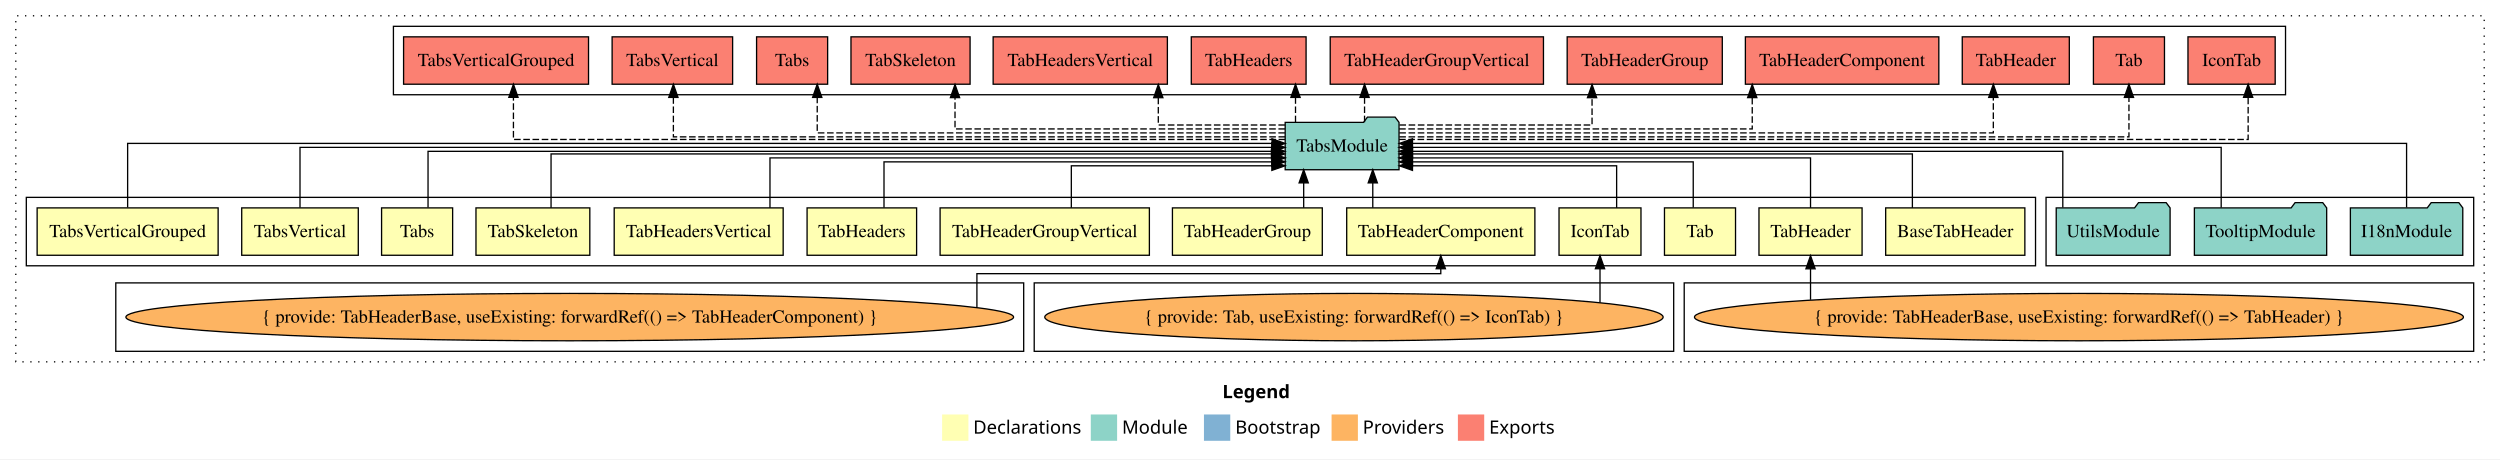
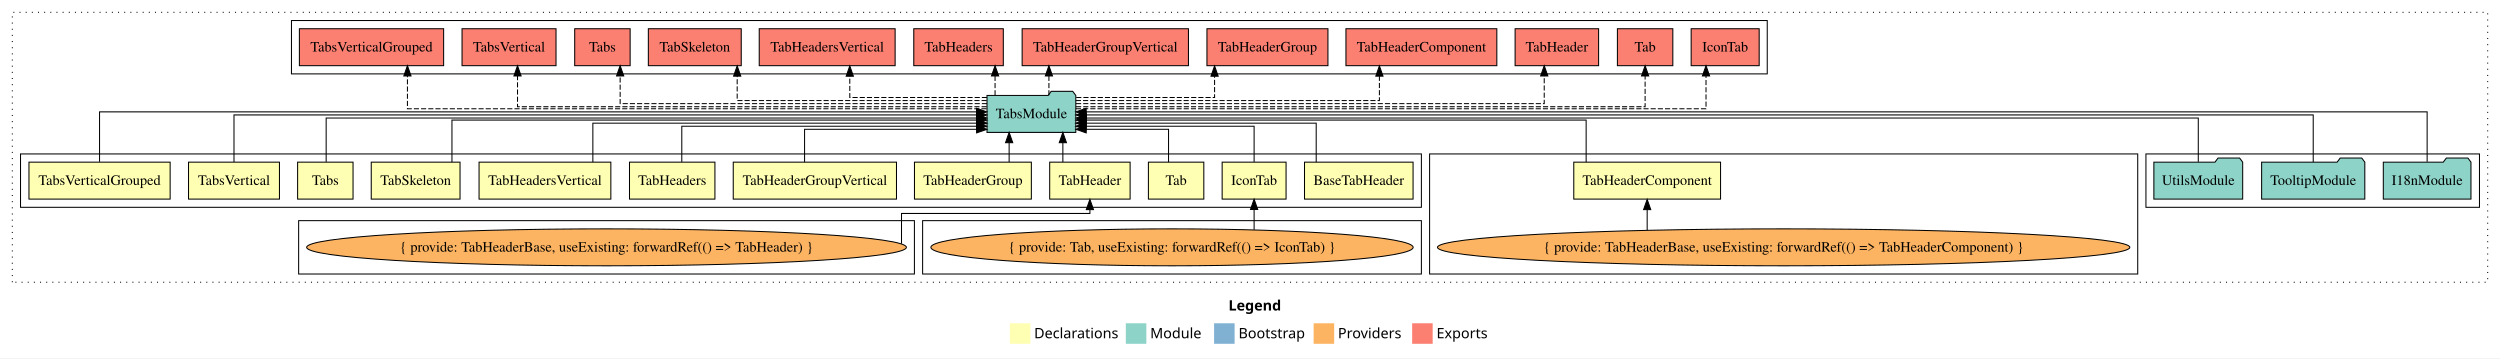
- <svg xmlns="http://www.w3.org/2000/svg" width="1900pt" height="349pt" viewBox="0.00 0.00 1900.00 349.00">
+ <svg xmlns="http://www.w3.org/2000/svg" width="2436pt" height="349pt" viewBox="0.00 0.00 2436.00 349.00">
  <g id="graph0" class="graph" transform="scale(1 1) rotate(0) translate(4 345)">
-     <polygon fill="white" stroke="transparent" points="-4,4 -4,-345 1896,-345 1896,4 -4,4" />
-     <text text-anchor="start" x="925.01" y="-42.4" font-family="Times-12" font-weight="bold" font-size="14.00">Legend</text>
-     <polygon fill="#ffffb3" stroke="transparent" points="712,-10 712,-30 732,-30 732,-10 712,-10" />
-     <text text-anchor="start" x="735.63" y="-15.4" font-family="Times-12" font-size="14.00">  Declarations</text>
-     <polygon fill="#8dd3c7" stroke="transparent" points="825,-10 825,-30 845,-30 845,-10 825,-10" />
-     <text text-anchor="start" x="848.73" y="-15.4" font-family="Times-12" font-size="14.00">  Module</text>
-     <polygon fill="#80b1d3" stroke="transparent" points="911,-10 911,-30 931,-30 931,-10 911,-10" />
-     <text text-anchor="start" x="934.78" y="-15.4" font-family="Times-12" font-size="14.00">  Bootstrap</text>
-     <polygon fill="#fdb462" stroke="transparent" points="1008,-10 1008,-30 1028,-30 1028,-10 1008,-10" />
-     <text text-anchor="start" x="1031.67" y="-15.4" font-family="Times-12" font-size="14.00">  Providers</text>
-     <polygon fill="#fb8072" stroke="transparent" points="1104,-10 1104,-30 1124,-30 1124,-10 1104,-10" />
-     <text text-anchor="start" x="1127.73" y="-15.4" font-family="Times-12" font-size="14.00">  Exports</text>
+     <polygon fill="white" stroke="transparent" points="-4,4 -4,-345 2432,-345 2432,4 -4,4" />
+     <text text-anchor="start" x="1193.01" y="-42.4" font-family="Times-12" font-weight="bold" font-size="14.00">Legend</text>
+     <polygon fill="#ffffb3" stroke="transparent" points="980,-10 980,-30 1000,-30 1000,-10 980,-10" />
+     <text text-anchor="start" x="1003.63" y="-15.4" font-family="Times-12" font-size="14.00">  Declarations</text>
+     <polygon fill="#8dd3c7" stroke="transparent" points="1093,-10 1093,-30 1113,-30 1113,-10 1093,-10" />
+     <text text-anchor="start" x="1116.73" y="-15.4" font-family="Times-12" font-size="14.00">  Module</text>
+     <polygon fill="#80b1d3" stroke="transparent" points="1179,-10 1179,-30 1199,-30 1199,-10 1179,-10" />
+     <text text-anchor="start" x="1202.78" y="-15.4" font-family="Times-12" font-size="14.00">  Bootstrap</text>
+     <polygon fill="#fdb462" stroke="transparent" points="1276,-10 1276,-30 1296,-30 1296,-10 1276,-10" />
+     <text text-anchor="start" x="1299.67" y="-15.4" font-family="Times-12" font-size="14.00">  Providers</text>
+     <polygon fill="#fb8072" stroke="transparent" points="1372,-10 1372,-30 1392,-30 1392,-10 1372,-10" />
+     <text text-anchor="start" x="1395.73" y="-15.4" font-family="Times-12" font-size="14.00">  Exports</text>
    <g id="clust1" class="cluster">
-       <polygon fill="none" stroke="black" stroke-dasharray="1,5" points="8,-70 8,-333 1884,-333 1884,-70 8,-70" />
+       <polygon fill="none" stroke="black" stroke-dasharray="1,5" points="8,-70 8,-333 2420,-333 2420,-70 8,-70" />
+     </g>
+     <g id="clust16" class="cluster">
+       <polygon fill="none" stroke="black" points="2087,-143 2087,-195 2412,-195 2412,-143 2087,-143" />
+     </g>
+     <g id="clust7" class="cluster">
+       <polygon fill="none" stroke="black" points="1389,-78 1389,-195 2079,-195 2079,-78 1389,-78" />
+     </g>
+     <g id="clust2" class="cluster">
+       <polygon fill="none" stroke="black" points="16,-143 16,-195 1381,-195 1381,-143 16,-143" />
    </g>
    <g id="clust17" class="cluster">
-       <polygon fill="none" stroke="black" points="295,-273 295,-325 1733,-325 1733,-273 295,-273" />
-     </g>
-     <g id="clust2" class="cluster">
-       <polygon fill="none" stroke="black" points="16,-143 16,-195 1543,-195 1543,-143 16,-143" />
+       <polygon fill="none" stroke="black" points="280,-273 280,-325 1718,-325 1718,-273 280,-273" />
+     </g>
+     <g id="clust4" class="cluster">
+       <polygon fill="none" stroke="black" points="895,-78 895,-130 1381,-130 1381,-78 895,-78" />
    </g>
    <g id="clust6" class="cluster">
-       <polygon fill="none" stroke="black" points="1276,-78 1276,-130 1876,-130 1876,-78 1276,-78" />
-     </g>
-     <g id="clust16" class="cluster">
-       <polygon fill="none" stroke="black" points="1551,-143 1551,-195 1876,-195 1876,-143 1551,-143" />
-     </g>
-     <g id="clust4" class="cluster">
-       <polygon fill="none" stroke="black" points="782,-78 782,-130 1268,-130 1268,-78 782,-78" />
-     </g>
-     <g id="clust7" class="cluster">
-       <polygon fill="none" stroke="black" points="84,-78 84,-130 774,-130 774,-78 84,-78" />
+       <polygon fill="none" stroke="black" points="287,-78 287,-130 887,-130 887,-78 287,-78" />
    </g>
    <g id="node1" class="node">
-       <polygon fill="#ffffb3" stroke="black" points="1534.89,-187 1429.11,-187 1429.11,-151 1534.89,-151 1534.89,-187" />
-       <text text-anchor="middle" x="1482" y="-164.8" font-family="Times,serif" font-size="14.00">BaseTabHeader</text>
+       <polygon fill="#ffffb3" stroke="black" points="1372.89,-187 1267.11,-187 1267.11,-151 1372.89,-151 1372.89,-187" />
+       <text text-anchor="middle" x="1320" y="-164.8" font-family="Times,serif" font-size="14.00">BaseTabHeader</text>
    </g>
    <g id="node14" class="node">
-       <polygon fill="#8dd3c7" stroke="black" points="1059.26,-252 1056.26,-256 1035.26,-256 1032.26,-252 972.74,-252 972.74,-216 1059.26,-216 1059.26,-252" />
-       <text text-anchor="middle" x="1016" y="-229.8" font-family="Times,serif" font-size="14.00">TabsModule</text>
+       <polygon fill="#8dd3c7" stroke="black" points="1044.26,-252 1041.26,-256 1020.26,-256 1017.26,-252 957.74,-252 957.74,-216 1044.26,-216 1044.26,-252" />
+       <text text-anchor="middle" x="1001" y="-229.8" font-family="Times,serif" font-size="14.00">TabsModule</text>
    </g>
    <g id="edge1" class="edge">
-       <path fill="none" stroke="black" d="M1449.41,-187.02C1449.41,-204.37 1449.41,-228 1449.41,-228 1449.41,-228 1069.54,-228 1069.54,-228" />
-       <polygon fill="black" stroke="black" points="1069.54,-224.5 1059.54,-228 1069.54,-231.5 1069.54,-224.5" />
+       <path fill="none" stroke="black" d="M1278.51,-187.03C1278.51,-203.4 1278.51,-225 1278.51,-225 1278.51,-225 1054.36,-225 1054.36,-225" />
+       <polygon fill="black" stroke="black" points="1054.36,-221.5 1044.36,-225 1054.36,-228.5 1054.36,-221.5" />
    </g>
    <g id="node2" class="node">
-       <polygon fill="#ffffb3" stroke="black" points="1243.14,-187 1180.86,-187 1180.86,-151 1243.14,-151 1243.14,-187" />
-       <text text-anchor="middle" x="1212" y="-164.8" font-family="Times,serif" font-size="14.00">IconTab</text>
+       <polygon fill="#ffffb3" stroke="black" points="1249.14,-187 1186.86,-187 1186.86,-151 1249.14,-151 1249.14,-187" />
+       <text text-anchor="middle" x="1218" y="-164.8" font-family="Times,serif" font-size="14.00">IconTab</text>
    </g>
    <g id="edge2" class="edge">
-       <path fill="none" stroke="black" d="M1224.64,-187.05C1224.64,-201.37 1224.64,-219 1224.64,-219 1224.64,-219 1069.48,-219 1069.48,-219" />
-       <polygon fill="black" stroke="black" points="1069.48,-215.5 1059.48,-219 1069.48,-222.5 1069.48,-215.5" />
+       <path fill="none" stroke="black" d="M1218,-187.24C1218,-202.57 1218,-222 1218,-222 1218,-222 1054.39,-222 1054.39,-222" />
+       <polygon fill="black" stroke="black" points="1054.39,-218.5 1044.39,-222 1054.39,-225.5 1054.39,-218.5" />
    </g>
    <g id="node3" class="node">
-       <polygon fill="#ffffb3" stroke="black" points="1315,-187 1261,-187 1261,-151 1315,-151 1315,-187" />
-       <text text-anchor="middle" x="1288" y="-164.8" font-family="Times,serif" font-size="14.00">Tab</text>
+       <polygon fill="#ffffb3" stroke="black" points="1169,-187 1115,-187 1115,-151 1169,-151 1169,-187" />
+       <text text-anchor="middle" x="1142" y="-164.8" font-family="Times,serif" font-size="14.00">Tab</text>
    </g>
    <g id="edge4" class="edge">
-       <path fill="none" stroke="black" d="M1282.86,-187.24C1282.86,-202.57 1282.86,-222 1282.86,-222 1282.86,-222 1069.47,-222 1069.47,-222" />
-       <polygon fill="black" stroke="black" points="1069.47,-218.5 1059.47,-222 1069.47,-225.5 1069.47,-218.5" />
+       <path fill="none" stroke="black" d="M1134.63,-187.05C1134.63,-201.37 1134.63,-219 1134.63,-219 1134.63,-219 1054.39,-219 1054.39,-219" />
+       <polygon fill="black" stroke="black" points="1054.39,-215.5 1044.39,-219 1054.39,-222.5 1054.39,-215.5" />
    </g>
    <g id="node4" class="node">
-       <polygon fill="#ffffb3" stroke="black" points="1411.18,-187 1332.82,-187 1332.82,-151 1411.18,-151 1411.18,-187" />
-       <text text-anchor="middle" x="1372" y="-164.8" font-family="Times,serif" font-size="14.00">TabHeader</text>
+       <polygon fill="#ffffb3" stroke="black" points="1097.18,-187 1018.82,-187 1018.82,-151 1097.18,-151 1097.18,-187" />
+       <text text-anchor="middle" x="1058" y="-164.8" font-family="Times,serif" font-size="14.00">TabHeader</text>
    </g>
    <g id="edge5" class="edge">
-       <path fill="none" stroke="black" d="M1372,-187.03C1372,-203.4 1372,-225 1372,-225 1372,-225 1069.3,-225 1069.3,-225" />
-       <polygon fill="black" stroke="black" points="1069.3,-221.5 1059.3,-225 1069.3,-228.5 1069.3,-221.5" />
+       <path fill="none" stroke="black" d="M1031.65,-187.11C1031.65,-187.11 1031.65,-205.99 1031.65,-205.99" />
+       <polygon fill="black" stroke="black" points="1028.15,-205.99 1031.65,-215.99 1035.15,-205.99 1028.15,-205.99" />
    </g>
    <g id="node5" class="node">
-       <polygon fill="#ffffb3" stroke="black" points="1162.51,-187 1019.49,-187 1019.49,-151 1162.51,-151 1162.51,-187" />
-       <text text-anchor="middle" x="1091" y="-164.8" font-family="Times,serif" font-size="14.00">TabHeaderComponent</text>
+       <polygon fill="#ffffb3" stroke="black" points="1672.51,-187 1529.49,-187 1529.49,-151 1672.51,-151 1672.51,-187" />
+       <text text-anchor="middle" x="1601" y="-164.8" font-family="Times,serif" font-size="14.00">TabHeaderComponent</text>
    </g>
    <g id="edge7" class="edge">
-       <path fill="none" stroke="black" d="M1039.31,-187.11C1039.31,-187.11 1039.31,-205.99 1039.31,-205.99" />
-       <polygon fill="black" stroke="black" points="1035.81,-205.99 1039.31,-215.99 1042.81,-205.99 1035.81,-205.99" />
+       <path fill="none" stroke="black" d="M1541.54,-187.02C1541.54,-204.37 1541.54,-228 1541.54,-228 1541.54,-228 1054.32,-228 1054.32,-228" />
+       <polygon fill="black" stroke="black" points="1054.32,-224.5 1044.32,-228 1054.32,-231.5 1054.32,-224.5" />
    </g>
    <g id="node6" class="node">
      <polygon fill="#ffffb3" stroke="black" points="1000.95,-187 887.05,-187 887.05,-151 1000.95,-151 1000.95,-187" />
      <text text-anchor="middle" x="944" y="-164.8" font-family="Times,serif" font-size="14.00">TabHeaderGroup</text>
    </g>
    <g id="edge9" class="edge">
-       <path fill="none" stroke="black" d="M986.8,-187.11C986.8,-187.11 986.8,-205.99 986.8,-205.99" />
-       <polygon fill="black" stroke="black" points="983.3,-205.99 986.8,-215.99 990.3,-205.99 983.3,-205.99" />
+       <path fill="none" stroke="black" d="M979.3,-187.11C979.3,-187.11 979.3,-205.99 979.3,-205.99" />
+       <polygon fill="black" stroke="black" points="975.8,-205.99 979.3,-215.99 982.8,-205.99 975.8,-205.99" />
    </g>
    <g id="node7" class="node">
      <polygon fill="#ffffb3" stroke="black" points="869.53,-187 710.47,-187 710.47,-151 869.53,-151 869.53,-187" />
      <text text-anchor="middle" x="790" y="-164.8" font-family="Times,serif" font-size="14.00">TabHeaderGroupVertical</text>
    </g>
    <g id="edge10" class="edge">
-       <path fill="none" stroke="black" d="M810.21,-187.05C810.21,-201.37 810.21,-219 810.21,-219 810.21,-219 962.61,-219 962.61,-219" />
-       <polygon fill="black" stroke="black" points="962.61,-222.5 972.61,-219 962.61,-215.5 962.61,-222.5" />
+       <path fill="none" stroke="black" d="M779.97,-187.05C779.97,-201.37 779.97,-219 779.97,-219 779.97,-219 947.59,-219 947.59,-219" />
+       <polygon fill="black" stroke="black" points="947.59,-222.5 957.59,-219 947.59,-215.5 947.59,-222.5" />
    </g>
    <g id="node8" class="node">
      <polygon fill="#ffffb3" stroke="black" points="692.62,-187 609.38,-187 609.38,-151 692.62,-151 692.62,-187" />
      <text text-anchor="middle" x="651" y="-164.8" font-family="Times,serif" font-size="14.00">TabHeaders</text>
    </g>
    <g id="edge11" class="edge">
-       <path fill="none" stroke="black" d="M667.84,-187.24C667.84,-202.57 667.84,-222 667.84,-222 667.84,-222 962.61,-222 962.61,-222" />
-       <polygon fill="black" stroke="black" points="962.61,-225.5 972.61,-222 962.61,-218.5 962.61,-225.5" />
+       <path fill="none" stroke="black" d="M660.34,-187.24C660.34,-202.57 660.34,-222 660.34,-222 660.34,-222 947.51,-222 947.51,-222" />
+       <polygon fill="black" stroke="black" points="947.51,-225.5 957.51,-222 947.51,-218.5 947.51,-225.5" />
    </g>
    <g id="node9" class="node">
      <polygon fill="#ffffb3" stroke="black" points="591.21,-187 462.79,-187 462.79,-151 591.21,-151 591.21,-187" />
      <text text-anchor="middle" x="527" y="-164.8" font-family="Times,serif" font-size="14.00">TabHeadersVertical</text>
    </g>
    <g id="edge12" class="edge">
-       <path fill="none" stroke="black" d="M581.18,-187.03C581.18,-203.4 581.18,-225 581.18,-225 581.18,-225 962.72,-225 962.72,-225" />
-       <polygon fill="black" stroke="black" points="962.72,-228.5 972.72,-225 962.72,-221.5 962.72,-228.5" />
+       <path fill="none" stroke="black" d="M573.68,-187.03C573.68,-203.4 573.68,-225 573.68,-225 573.68,-225 947.67,-225 947.67,-225" />
+       <polygon fill="black" stroke="black" points="947.67,-228.5 957.67,-225 947.67,-221.5 947.67,-228.5" />
    </g>
    <g id="node10" class="node">
      <polygon fill="#ffffb3" stroke="black" points="444.26,-187 357.74,-187 357.74,-151 444.26,-151 444.26,-187" />
      <text text-anchor="middle" x="401" y="-164.8" font-family="Times,serif" font-size="14.00">TabSkeleton</text>
    </g>
    <g id="edge13" class="edge">
-       <path fill="none" stroke="black" d="M414.8,-187.02C414.8,-204.37 414.8,-228 414.8,-228 414.8,-228 962.28,-228 962.28,-228" />
-       <polygon fill="black" stroke="black" points="962.28,-231.5 972.28,-228 962.28,-224.5 962.28,-231.5" />
+       <path fill="none" stroke="black" d="M436.38,-187.02C436.38,-204.37 436.38,-228 436.38,-228 436.38,-228 947.63,-228 947.63,-228" />
+       <polygon fill="black" stroke="black" points="947.63,-231.5 957.63,-228 947.63,-224.5 947.63,-231.5" />
    </g>
    <g id="node11" class="node">
      <polygon fill="#ffffb3" stroke="black" points="340,-187 286,-187 286,-151 340,-151 340,-187" />
      <text text-anchor="middle" x="313" y="-164.8" font-family="Times,serif" font-size="14.00">Tabs</text>
    </g>
    <g id="edge14" class="edge">
-       <path fill="none" stroke="black" d="M321.31,-187.3C321.31,-205.27 321.31,-230 321.31,-230 321.31,-230 962.54,-230 962.54,-230" />
-       <polygon fill="black" stroke="black" points="962.54,-233.5 972.54,-230 962.54,-226.5 962.54,-233.5" />
+       <path fill="none" stroke="black" d="M313.81,-187.3C313.81,-205.27 313.81,-230 313.81,-230 313.81,-230 947.49,-230 947.49,-230" />
+       <polygon fill="black" stroke="black" points="947.49,-233.5 957.49,-230 947.49,-226.5 947.49,-233.5" />
    </g>
    <g id="node12" class="node">
      <polygon fill="#ffffb3" stroke="black" points="268.3,-187 179.7,-187 179.7,-151 268.3,-151 268.3,-187" />
      <text text-anchor="middle" x="224" y="-164.8" font-family="Times,serif" font-size="14.00">TabsVertical</text>
    </g>
    <g id="edge15" class="edge">
-       <path fill="none" stroke="black" d="M224,-187.17C224,-206.09 224,-233 224,-233 224,-233 962.57,-233 962.57,-233" />
-       <polygon fill="black" stroke="black" points="962.57,-236.5 972.57,-233 962.57,-229.5 962.57,-236.5" />
+       <path fill="none" stroke="black" d="M224,-187.17C224,-206.09 224,-233 224,-233 224,-233 947.56,-233 947.56,-233" />
+       <polygon fill="black" stroke="black" points="947.56,-236.5 957.56,-233 947.56,-229.5 947.56,-236.5" />
    </g>
    <g id="node13" class="node">
      <polygon fill="#ffffb3" stroke="black" points="161.78,-187 24.22,-187 24.22,-151 161.78,-151 161.78,-187" />
      <text text-anchor="middle" x="93" y="-164.8" font-family="Times,serif" font-size="14.00">TabsVerticalGrouped</text>
    </g>
    <g id="edge16" class="edge">
-       <path fill="none" stroke="black" d="M93,-187.31C93,-207.15 93,-236 93,-236 93,-236 962.72,-236 962.72,-236" />
-       <polygon fill="black" stroke="black" points="962.72,-239.5 972.72,-236 962.72,-232.5 962.72,-239.5" />
+       <path fill="none" stroke="black" d="M93,-187.31C93,-207.15 93,-236 93,-236 93,-236 947.51,-236 947.51,-236" />
+       <polygon fill="black" stroke="black" points="947.51,-239.5 957.51,-236 947.51,-232.5 947.51,-239.5" />
    </g>
    <g id="node21" class="node">
-       <polygon fill="#fb8072" stroke="black" points="1725.14,-317 1658.86,-317 1658.86,-281 1725.14,-281 1725.14,-317" />
-       <text text-anchor="middle" x="1692" y="-294.8" font-family="Times,serif" font-size="14.00">IconTab </text>
+       <polygon fill="#fb8072" stroke="black" points="1710.14,-317 1643.86,-317 1643.86,-281 1710.14,-281 1710.14,-317" />
+       <text text-anchor="middle" x="1677" y="-294.8" font-family="Times,serif" font-size="14.00">IconTab </text>
    </g>
    <g id="edge20" class="edge">
-       <path fill="none" stroke="black" stroke-dasharray="5,2" d="M1059.33,-239C1210.39,-239 1704.59,-239 1704.59,-239 1704.59,-239 1704.59,-271 1704.59,-271" />
-       <polygon fill="black" stroke="black" points="1701.09,-271 1704.59,-281 1708.09,-271 1701.09,-271" />
+       <path fill="none" stroke="black" stroke-dasharray="5,2" d="M1044.38,-239C1190.91,-239 1658.34,-239 1658.34,-239 1658.34,-239 1658.34,-271 1658.34,-271" />
+       <polygon fill="black" stroke="black" points="1654.84,-271 1658.34,-281 1661.84,-271 1654.84,-271" />
    </g>
    <g id="node22" class="node">
-       <polygon fill="#fb8072" stroke="black" points="1641,-317 1587,-317 1587,-281 1641,-281 1641,-317" />
-       <text text-anchor="middle" x="1614" y="-294.8" font-family="Times,serif" font-size="14.00">Tab </text>
+       <polygon fill="#fb8072" stroke="black" points="1626,-317 1572,-317 1572,-281 1626,-281 1626,-317" />
+       <text text-anchor="middle" x="1599" y="-294.8" font-family="Times,serif" font-size="14.00">Tab </text>
    </g>
    <g id="edge21" class="edge">
-       <path fill="none" stroke="black" stroke-dasharray="5,2" d="M1059.49,-241C1197.1,-241 1614,-241 1614,-241 1614,-241 1614,-270.97 1614,-270.97" />
-       <polygon fill="black" stroke="black" points="1610.5,-270.97 1614,-280.97 1617.5,-270.97 1610.5,-270.97" />
+       <path fill="none" stroke="black" stroke-dasharray="5,2" d="M1044.49,-241C1182.1,-241 1599,-241 1599,-241 1599,-241 1599,-270.97 1599,-270.97" />
+       <polygon fill="black" stroke="black" points="1595.5,-270.97 1599,-280.97 1602.5,-270.97 1595.5,-270.97" />
    </g>
    <g id="node23" class="node">
-       <polygon fill="#fb8072" stroke="black" points="1568.68,-317 1487.32,-317 1487.32,-281 1568.68,-281 1568.68,-317" />
-       <text text-anchor="middle" x="1528" y="-294.8" font-family="Times,serif" font-size="14.00">TabHeader </text>
+       <polygon fill="#fb8072" stroke="black" points="1553.68,-317 1472.32,-317 1472.32,-281 1553.68,-281 1553.68,-317" />
+       <text text-anchor="middle" x="1513" y="-294.8" font-family="Times,serif" font-size="14.00">TabHeader </text>
    </g>
    <g id="edge22" class="edge">
-       <path fill="none" stroke="black" stroke-dasharray="5,2" d="M1059.49,-244C1180.26,-244 1510.93,-244 1510.93,-244 1510.93,-244 1510.93,-270.99 1510.93,-270.99" />
-       <polygon fill="black" stroke="black" points="1507.43,-270.99 1510.93,-280.99 1514.43,-270.99 1507.43,-270.99" />
+       <path fill="none" stroke="black" stroke-dasharray="5,2" d="M1044.47,-244C1166.05,-244 1500.7,-244 1500.7,-244 1500.7,-244 1500.7,-270.99 1500.7,-270.99" />
+       <polygon fill="black" stroke="black" points="1497.2,-270.99 1500.7,-280.99 1504.2,-270.99 1497.2,-270.99" />
    </g>
    <g id="node24" class="node">
-       <polygon fill="#fb8072" stroke="black" points="1469.51,-317 1322.49,-317 1322.49,-281 1469.51,-281 1469.51,-317" />
-       <text text-anchor="middle" x="1396" y="-294.8" font-family="Times,serif" font-size="14.00">TabHeaderComponent </text>
+       <polygon fill="#fb8072" stroke="black" points="1454.51,-317 1307.49,-317 1307.49,-281 1454.51,-281 1454.51,-317" />
+       <text text-anchor="middle" x="1381" y="-294.8" font-family="Times,serif" font-size="14.00">TabHeaderComponent </text>
    </g>
    <g id="edge23" class="edge">
-       <path fill="none" stroke="black" stroke-dasharray="5,2" d="M1059.34,-247C1144.99,-247 1327.7,-247 1327.7,-247 1327.7,-247 1327.7,-270.81 1327.7,-270.81" />
-       <polygon fill="black" stroke="black" points="1324.2,-270.81 1327.7,-280.81 1331.2,-270.81 1324.2,-270.81" />
+       <path fill="none" stroke="black" stroke-dasharray="5,2" d="M1044.29,-247C1135.71,-247 1340.09,-247 1340.09,-247 1340.09,-247 1340.09,-270.81 1340.09,-270.81" />
+       <polygon fill="black" stroke="black" points="1336.59,-270.81 1340.09,-280.81 1343.59,-270.81 1336.59,-270.81" />
    </g>
    <g id="node25" class="node">
-       <polygon fill="#fb8072" stroke="black" points="1304.95,-317 1187.05,-317 1187.05,-281 1304.95,-281 1304.95,-317" />
-       <text text-anchor="middle" x="1246" y="-294.8" font-family="Times,serif" font-size="14.00">TabHeaderGroup </text>
+       <polygon fill="#fb8072" stroke="black" points="1289.95,-317 1172.05,-317 1172.05,-281 1289.95,-281 1289.95,-317" />
+       <text text-anchor="middle" x="1231" y="-294.8" font-family="Times,serif" font-size="14.00">TabHeaderGroup </text>
    </g>
    <g id="edge24" class="edge">
-       <path fill="none" stroke="black" stroke-dasharray="5,2" d="M1059.58,-250C1115.66,-250 1205.96,-250 1205.96,-250 1205.96,-250 1205.96,-270.75 1205.96,-270.75" />
-       <polygon fill="black" stroke="black" points="1202.46,-270.75 1205.96,-280.75 1209.46,-270.75 1202.46,-270.75" />
+       <path fill="none" stroke="black" stroke-dasharray="5,2" d="M1044.66,-250C1097.5,-250 1179.48,-250 1179.48,-250 1179.48,-250 1179.48,-270.75 1179.48,-270.75" />
+       <polygon fill="black" stroke="black" points="1175.98,-270.75 1179.48,-280.75 1182.98,-270.75 1175.98,-270.75" />
    </g>
    <g id="node26" class="node">
-       <polygon fill="#fb8072" stroke="black" points="1169.03,-317 1006.97,-317 1006.97,-281 1169.03,-281 1169.03,-317" />
-       <text text-anchor="middle" x="1088" y="-294.8" font-family="Times,serif" font-size="14.00">TabHeaderGroupVertical </text>
+       <polygon fill="#fb8072" stroke="black" points="1154.03,-317 991.97,-317 991.97,-281 1154.03,-281 1154.03,-317" />
+       <text text-anchor="middle" x="1073" y="-294.8" font-family="Times,serif" font-size="14.00">TabHeaderGroupVertical </text>
    </g>
    <g id="edge25" class="edge">
-       <path fill="none" stroke="black" stroke-dasharray="5,2" d="M1033.06,-252.11C1033.06,-252.11 1033.06,-270.99 1033.06,-270.99" />
-       <polygon fill="black" stroke="black" points="1029.56,-270.99 1033.06,-280.99 1036.56,-270.99 1029.56,-270.99" />
+       <path fill="none" stroke="black" stroke-dasharray="5,2" d="M1018.06,-252.11C1018.06,-252.11 1018.06,-270.99 1018.06,-270.99" />
+       <polygon fill="black" stroke="black" points="1014.56,-270.99 1018.06,-280.99 1021.56,-270.99 1014.56,-270.99" />
    </g>
    <g id="node27" class="node">
-       <polygon fill="#fb8072" stroke="black" points="988.62,-317 901.38,-317 901.38,-281 988.62,-281 988.62,-317" />
-       <text text-anchor="middle" x="945" y="-294.8" font-family="Times,serif" font-size="14.00">TabHeaders </text>
+       <polygon fill="#fb8072" stroke="black" points="973.62,-317 886.38,-317 886.38,-281 973.62,-281 973.62,-317" />
+       <text text-anchor="middle" x="930" y="-294.8" font-family="Times,serif" font-size="14.00">TabHeaders </text>
    </g>
    <g id="edge26" class="edge">
-       <path fill="none" stroke="black" stroke-dasharray="5,2" d="M980.59,-252.11C980.59,-252.11 980.59,-270.99 980.59,-270.99" />
-       <polygon fill="black" stroke="black" points="977.09,-270.99 980.59,-280.99 984.09,-270.99 977.09,-270.99" />
+       <path fill="none" stroke="black" stroke-dasharray="5,2" d="M965.59,-252.11C965.59,-252.11 965.59,-270.99 965.59,-270.99" />
+       <polygon fill="black" stroke="black" points="962.09,-270.99 965.59,-280.99 969.09,-270.99 962.09,-270.99" />
    </g>
    <g id="node28" class="node">
-       <polygon fill="#fb8072" stroke="black" points="883.21,-317 750.79,-317 750.79,-281 883.21,-281 883.21,-317" />
-       <text text-anchor="middle" x="817" y="-294.8" font-family="Times,serif" font-size="14.00">TabHeadersVertical </text>
+       <polygon fill="#fb8072" stroke="black" points="868.21,-317 735.79,-317 735.79,-281 868.21,-281 868.21,-317" />
+       <text text-anchor="middle" x="802" y="-294.8" font-family="Times,serif" font-size="14.00">TabHeadersVertical </text>
    </g>
    <g id="edge27" class="edge">
-       <path fill="none" stroke="black" stroke-dasharray="5,2" d="M972.57,-250C931.56,-250 876.31,-250 876.31,-250 876.31,-250 876.31,-270.75 876.31,-270.75" />
-       <polygon fill="black" stroke="black" points="872.81,-270.75 876.31,-280.75 879.81,-270.75 872.81,-270.75" />
+       <path fill="none" stroke="black" stroke-dasharray="5,2" d="M957.71,-250C905.32,-250 824.03,-250 824.03,-250 824.03,-250 824.03,-270.75 824.03,-270.75" />
+       <polygon fill="black" stroke="black" points="820.53,-270.75 824.03,-280.75 827.53,-270.75 820.53,-270.75" />
    </g>
    <g id="node29" class="node">
-       <polygon fill="#fb8072" stroke="black" points="733.26,-317 642.74,-317 642.74,-281 733.26,-281 733.26,-317" />
-       <text text-anchor="middle" x="688" y="-294.8" font-family="Times,serif" font-size="14.00">TabSkeleton </text>
+       <polygon fill="#fb8072" stroke="black" points="718.26,-317 627.74,-317 627.74,-281 718.26,-281 718.26,-317" />
+       <text text-anchor="middle" x="673" y="-294.8" font-family="Times,serif" font-size="14.00">TabSkeleton </text>
    </g>
    <g id="edge28" class="edge">
-       <path fill="none" stroke="black" stroke-dasharray="5,2" d="M972.59,-247C890.76,-247 721.81,-247 721.81,-247 721.81,-247 721.81,-270.81 721.81,-270.81" />
-       <polygon fill="black" stroke="black" points="718.31,-270.81 721.81,-280.81 725.31,-270.81 718.31,-270.81" />
+       <path fill="none" stroke="black" stroke-dasharray="5,2" d="M957.46,-247C877.26,-247 714.31,-247 714.31,-247 714.31,-247 714.31,-270.81 714.31,-270.81" />
+       <polygon fill="black" stroke="black" points="710.81,-270.81 714.31,-280.81 717.81,-270.81 710.81,-270.81" />
    </g>
    <g id="node30" class="node">
-       <polygon fill="#fb8072" stroke="black" points="625,-317 571,-317 571,-281 625,-281 625,-317" />
-       <text text-anchor="middle" x="598" y="-294.8" font-family="Times,serif" font-size="14.00">Tabs </text>
+       <polygon fill="#fb8072" stroke="black" points="610,-317 556,-317 556,-281 610,-281 610,-317" />
+       <text text-anchor="middle" x="583" y="-294.8" font-family="Times,serif" font-size="14.00">Tabs </text>
    </g>
    <g id="edge29" class="edge">
-       <path fill="none" stroke="black" stroke-dasharray="5,2" d="M972.55,-244C869.16,-244 617.09,-244 617.09,-244 617.09,-244 617.09,-270.99 617.09,-270.99" />
-       <polygon fill="black" stroke="black" points="613.59,-270.99 617.09,-280.99 620.59,-270.99 613.59,-270.99" />
+       <path fill="none" stroke="black" stroke-dasharray="5,2" d="M957.73,-244C854.11,-244 600.27,-244 600.27,-244 600.27,-244 600.27,-270.99 600.27,-270.99" />
+       <polygon fill="black" stroke="black" points="596.77,-270.99 600.27,-280.99 603.77,-270.99 596.77,-270.99" />
    </g>
    <g id="node31" class="node">
-       <polygon fill="#fb8072" stroke="black" points="552.79,-317 461.21,-317 461.21,-281 552.79,-281 552.79,-317" />
-       <text text-anchor="middle" x="507" y="-294.8" font-family="Times,serif" font-size="14.00">TabsVertical </text>
+       <polygon fill="#fb8072" stroke="black" points="537.79,-317 446.21,-317 446.21,-281 537.79,-281 537.79,-317" />
+       <text text-anchor="middle" x="492" y="-294.8" font-family="Times,serif" font-size="14.00">TabsVertical </text>
    </g>
    <g id="edge30" class="edge">
-       <path fill="none" stroke="black" stroke-dasharray="5,2" d="M972.67,-241C849.77,-241 507.77,-241 507.77,-241 507.77,-241 507.77,-270.97 507.77,-270.97" />
-       <polygon fill="black" stroke="black" points="504.27,-270.97 507.77,-280.97 511.27,-270.97 504.27,-270.97" />
+       <path fill="none" stroke="black" stroke-dasharray="5,2" d="M957.44,-241C835.62,-241 500.27,-241 500.27,-241 500.27,-241 500.27,-270.97 500.27,-270.97" />
+       <polygon fill="black" stroke="black" points="496.77,-270.97 500.27,-280.97 503.77,-270.97 496.77,-270.97" />
    </g>
    <g id="node32" class="node">
-       <polygon fill="#fb8072" stroke="black" points="443.28,-317 302.72,-317 302.72,-281 443.28,-281 443.28,-317" />
-       <text text-anchor="middle" x="373" y="-294.8" font-family="Times,serif" font-size="14.00">TabsVerticalGrouped </text>
+       <polygon fill="#fb8072" stroke="black" points="428.28,-317 287.72,-317 287.72,-281 428.28,-281 428.28,-317" />
+       <text text-anchor="middle" x="358" y="-294.8" font-family="Times,serif" font-size="14.00">TabsVerticalGrouped </text>
    </g>
    <g id="edge31" class="edge">
-       <path fill="none" stroke="black" stroke-dasharray="5,2" d="M972.71,-239C830.42,-239 386.21,-239 386.21,-239 386.21,-239 386.21,-271 386.21,-271" />
-       <polygon fill="black" stroke="black" points="382.71,-271 386.21,-281 389.71,-271 382.71,-271" />
+       <path fill="none" stroke="black" stroke-dasharray="5,2" d="M957.27,-239C817.87,-239 393,-239 393,-239 393,-239 393,-271 393,-271" />
+       <polygon fill="black" stroke="black" points="389.5,-271 393,-281 396.5,-271 389.5,-271" />
    </g>
    <g id="node15" class="node">
-       <ellipse fill="#fdb462" stroke="black" cx="1025" cy="-104" rx="234.97" ry="18" />
-       <text text-anchor="middle" x="1025" y="-99.8" font-family="Times,serif" font-size="14.00">{ provide: Tab, useExisting: forwardRef(() =&gt; IconTab) }</text>
+       <ellipse fill="#fdb462" stroke="black" cx="1138" cy="-104" rx="234.97" ry="18" />
+       <text text-anchor="middle" x="1138" y="-99.8" font-family="Times,serif" font-size="14.00">{ provide: Tab, useExisting: forwardRef(() =&gt; IconTab) }</text>
    </g>
    <g id="edge3" class="edge">
-       <path fill="none" stroke="black" d="M1212,-115.03C1212,-115.03 1212,-140.78 1212,-140.78" />
-       <polygon fill="black" stroke="black" points="1208.5,-140.78 1212,-150.78 1215.5,-140.78 1208.5,-140.78" />
+       <path fill="none" stroke="black" d="M1218,-121.08C1218,-121.08 1218,-140.9 1218,-140.9" />
+       <polygon fill="black" stroke="black" points="1214.5,-140.9 1218,-150.9 1221.5,-140.9 1214.5,-140.9" />
    </g>
    <g id="node16" class="node">
-       <ellipse fill="#fdb462" stroke="black" cx="1576" cy="-104" rx="292.19" ry="18" />
-       <text text-anchor="middle" x="1576" y="-99.8" font-family="Times,serif" font-size="14.00">{ provide: TabHeaderBase, useExisting: forwardRef(() =&gt; TabHeader) }</text>
+       <ellipse fill="#fdb462" stroke="black" cx="587" cy="-104" rx="292.19" ry="18" />
+       <text text-anchor="middle" x="587" y="-99.8" font-family="Times,serif" font-size="14.00">{ provide: TabHeaderBase, useExisting: forwardRef(() =&gt; TabHeader) }</text>
    </g>
    <g id="edge6" class="edge">
-       <path fill="none" stroke="black" d="M1372,-117.15C1372,-117.15 1372,-140.69 1372,-140.69" />
-       <polygon fill="black" stroke="black" points="1368.5,-140.69 1372,-150.69 1375.5,-140.69 1368.5,-140.69" />
+       <path fill="none" stroke="black" d="M874.43,-107.53C874.43,-116.04 874.43,-137 874.43,-137 874.43,-137 1058,-137 1058,-137 1058,-137 1058,-140.76 1058,-140.76" />
+       <polygon fill="black" stroke="black" points="1054.5,-140.76 1058,-150.76 1061.5,-140.76 1054.5,-140.76" />
    </g>
    <g id="node17" class="node">
-       <ellipse fill="#fdb462" stroke="black" cx="429" cy="-104" rx="337.32" ry="18" />
-       <text text-anchor="middle" x="429" y="-99.8" font-family="Times,serif" font-size="14.00">{ provide: TabHeaderBase, useExisting: forwardRef(() =&gt; TabHeaderComponent) }</text>
+       <ellipse fill="#fdb462" stroke="black" cx="1734" cy="-104" rx="337.32" ry="18" />
+       <text text-anchor="middle" x="1734" y="-99.8" font-family="Times,serif" font-size="14.00">{ provide: TabHeaderBase, useExisting: forwardRef(() =&gt; TabHeaderComponent) }</text>
    </g>
    <g id="edge8" class="edge">
-       <path fill="none" stroke="black" d="M738.45,-111.32C738.45,-121.05 738.45,-137 738.45,-137 738.45,-137 1091,-137 1091,-137 1091,-137 1091,-140.76 1091,-140.76" />
-       <polygon fill="black" stroke="black" points="1087.5,-140.76 1091,-150.76 1094.5,-140.76 1087.5,-140.76" />
+       <path fill="none" stroke="black" d="M1601,-120.74C1601,-120.74 1601,-140.72 1601,-140.72" />
+       <polygon fill="black" stroke="black" points="1597.5,-140.72 1601,-150.72 1604.5,-140.72 1597.5,-140.72" />
    </g>
    <g id="node18" class="node">
-       <polygon fill="#8dd3c7" stroke="black" points="1867.71,-187 1864.71,-191 1843.71,-191 1840.71,-187 1782.29,-187 1782.29,-151 1867.71,-151 1867.71,-187" />
-       <text text-anchor="middle" x="1825" y="-164.8" font-family="Times,serif" font-size="14.00">I18nModule</text>
+       <polygon fill="#8dd3c7" stroke="black" points="2403.71,-187 2400.71,-191 2379.71,-191 2376.71,-187 2318.29,-187 2318.29,-151 2403.71,-151 2403.71,-187" />
+       <text text-anchor="middle" x="2361" y="-164.8" font-family="Times,serif" font-size="14.00">I18nModule</text>
    </g>
    <g id="edge17" class="edge">
-       <path fill="none" stroke="black" d="M1825,-187.31C1825,-207.15 1825,-236 1825,-236 1825,-236 1069.5,-236 1069.5,-236" />
-       <polygon fill="black" stroke="black" points="1069.5,-232.5 1059.5,-236 1069.5,-239.5 1069.5,-232.5" />
+       <path fill="none" stroke="black" d="M2361,-187.31C2361,-207.15 2361,-236 2361,-236 2361,-236 1054.33,-236 1054.33,-236" />
+       <polygon fill="black" stroke="black" points="1054.33,-232.5 1044.33,-236 1054.33,-239.5 1054.33,-232.5" />
    </g>
    <g id="node19" class="node">
-       <polygon fill="#8dd3c7" stroke="black" points="1764.27,-187 1761.27,-191 1740.27,-191 1737.27,-187 1663.73,-187 1663.73,-151 1764.27,-151 1764.27,-187" />
-       <text text-anchor="middle" x="1714" y="-164.8" font-family="Times,serif" font-size="14.00">TooltipModule</text>
+       <polygon fill="#8dd3c7" stroke="black" points="2300.27,-187 2297.27,-191 2276.27,-191 2273.27,-187 2199.73,-187 2199.73,-151 2300.27,-151 2300.27,-187" />
+       <text text-anchor="middle" x="2250" y="-164.8" font-family="Times,serif" font-size="14.00">TooltipModule</text>
    </g>
    <g id="edge18" class="edge">
-       <path fill="none" stroke="black" d="M1684.1,-187.17C1684.1,-206.09 1684.1,-233 1684.1,-233 1684.1,-233 1069.32,-233 1069.32,-233" />
-       <polygon fill="black" stroke="black" points="1069.32,-229.5 1059.32,-233 1069.32,-236.5 1069.32,-229.5" />
+       <path fill="none" stroke="black" d="M2250,-187.17C2250,-206.09 2250,-233 2250,-233 2250,-233 1054.36,-233 1054.36,-233" />
+       <polygon fill="black" stroke="black" points="1054.36,-229.5 1044.36,-233 1054.36,-236.5 1054.36,-229.5" />
    </g>
    <g id="node20" class="node">
-       <polygon fill="#8dd3c7" stroke="black" points="1645.27,-187 1642.27,-191 1621.27,-191 1618.27,-187 1558.73,-187 1558.73,-151 1645.27,-151 1645.27,-187" />
-       <text text-anchor="middle" x="1602" y="-164.8" font-family="Times,serif" font-size="14.00">UtilsModule</text>
+       <polygon fill="#8dd3c7" stroke="black" points="2181.27,-187 2178.27,-191 2157.27,-191 2154.27,-187 2094.73,-187 2094.73,-151 2181.27,-151 2181.27,-187" />
+       <text text-anchor="middle" x="2138" y="-164.8" font-family="Times,serif" font-size="14.00">UtilsModule</text>
    </g>
    <g id="edge19" class="edge">
-       <path fill="none" stroke="black" d="M1563.73,-187.3C1563.73,-205.27 1563.73,-230 1563.73,-230 1563.73,-230 1069.44,-230 1069.44,-230" />
-       <polygon fill="black" stroke="black" points="1069.44,-226.5 1059.44,-230 1069.44,-233.5 1069.44,-226.5" />
+       <path fill="none" stroke="black" d="M2138,-187.3C2138,-205.27 2138,-230 2138,-230 2138,-230 1054.53,-230 1054.53,-230" />
+       <polygon fill="black" stroke="black" points="1054.53,-226.5 1044.53,-230 1054.53,-233.5 1054.53,-226.5" />
    </g>
  </g>
</svg>
